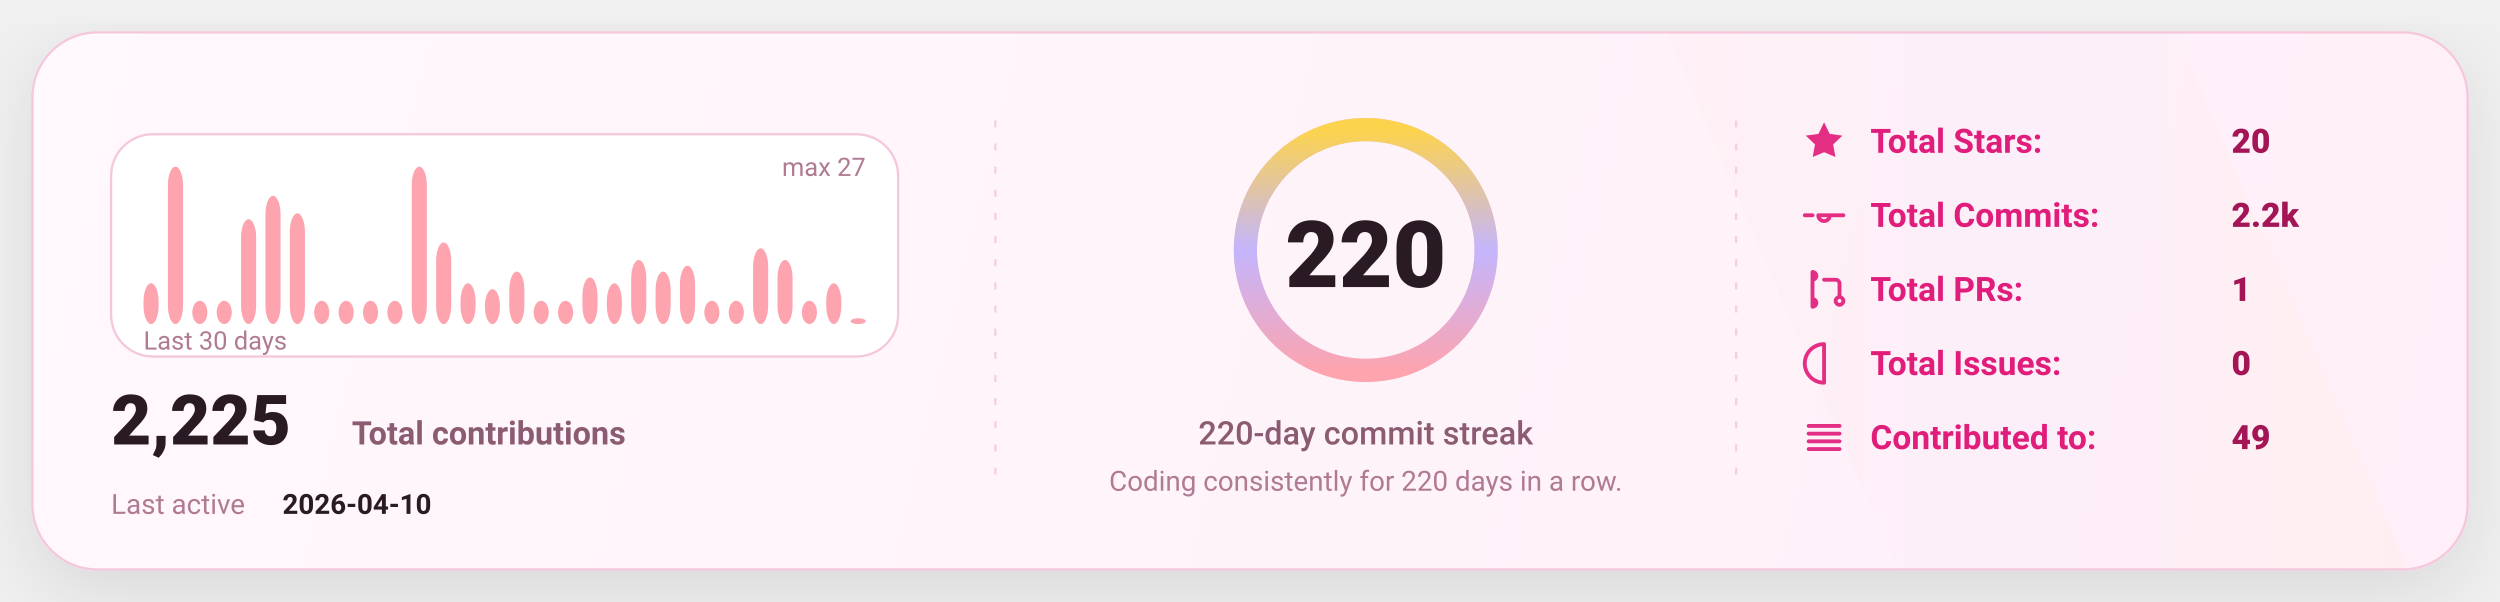
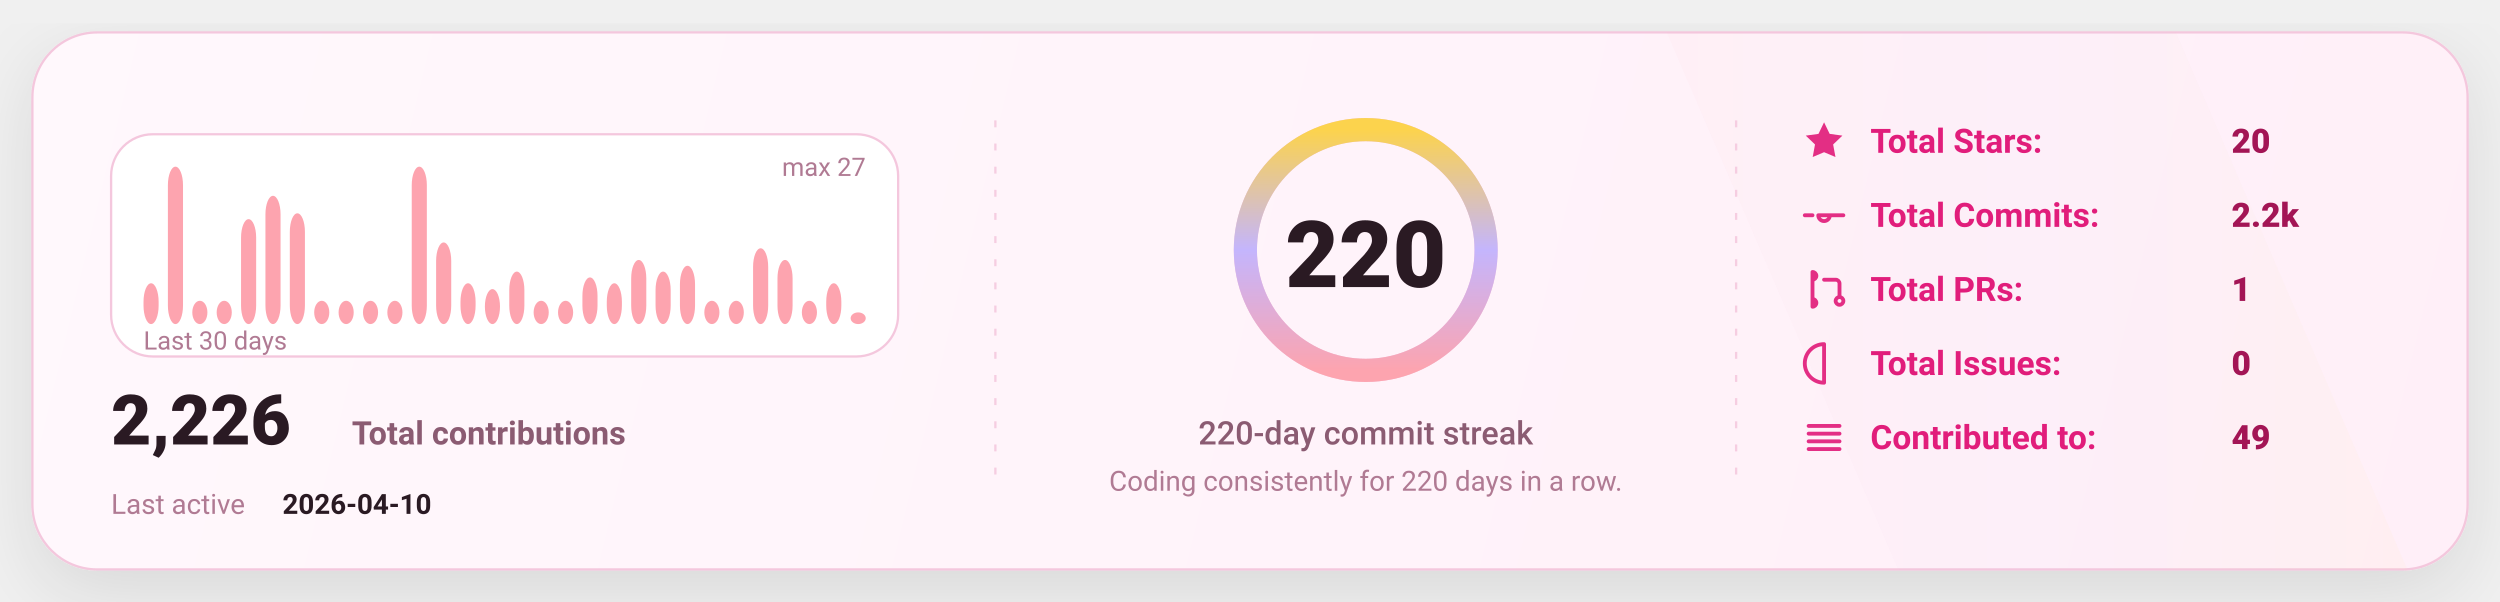
<svg xmlns="http://www.w3.org/2000/svg" width="1080" height="260" viewBox="0 0 1080 260" fill="none" role="img" aria-label="GitHub stats card">
  <defs>
    <linearGradient id="bg" x1="0" y1="0" x2="1080" y2="260" gradientUnits="userSpaceOnUse">
      <stop stop-color="#FFF8FC" />
      <stop offset="1" stop-color="#FFEFF8" />
    </linearGradient>
    <linearGradient id="accent" x1="0" y1="0" x2="1" y2="0">
      <stop offset="0" stop-color="#FDA4AF" />
      <stop offset="0.5" stop-color="#C4B5FD" />
      <stop offset="1" stop-color="#FCD34D" />
    </linearGradient>
    <linearGradient id="chartFill" x1="0" y1="0" x2="0" y2="1">
      <stop stop-color="#FDA4AF" stop-opacity="0.18" />
      <stop offset="1" stop-color="#FDA4AF" stop-opacity="0" />
    </linearGradient>
    <filter id="shadow" x="-20%" y="-20%" width="140%" height="140%">
      <feDropShadow dx="0" dy="10" stdDeviation="16" flood-color="#000000" flood-opacity="0.1" />
    </filter>
    <style>
      text { font-family: "Comic Sans MS","Trebuchet MS","Segoe UI",system-ui,-apple-system,Roboto,Helvetica,Arial,sans-serif; dominant-baseline: alphabetic; }
    </style>
  </defs>
  <rect x="14" y="14" width="1052" height="232" rx="28" fill="url(#bg)" stroke="#F4C7DD" stroke-width="1" filter="url(#shadow)" />
  <path d="M720 14     L940 14     L1040 246     L820 246 Z" fill="url(#accent)" opacity="0.04" />
  <line x1="430" y1="52" x2="430" y2="208" stroke="#F4C7DD" stroke-width="1" stroke-dasharray="3 7" opacity="0.85" />
  <line x1="430" y1="52" x2="430" y2="208" stroke="url(#accent)" stroke-width="1.4" stroke-dasharray="2 7" opacity="0.65" />
  <line x1="750" y1="52" x2="750" y2="208" stroke="#F4C7DD" stroke-width="1" stroke-dasharray="3 7" opacity="0.85" />
  <line x1="750" y1="52" x2="750" y2="208" stroke="url(#accent)" stroke-width="1.4" stroke-dasharray="2 7" opacity="0.65" />
  <g transform="translate(48,58)">
    <rect x="0" y="0" width="340" height="96" rx="18" fill="#FFFFFF" stroke="#F4C7DD" />
    <rect x="14.00" y="64.37" width="6.53" height="17.63" rx="8.00" fill="#FDA4AF" />
    <rect x="24.53" y="14.00" width="6.53" height="68.00" rx="8.00" fill="#FDA4AF" />
    <rect x="35.07" y="71.93" width="6.53" height="10.07" rx="8.00" fill="#FDA4AF" />
    <rect x="45.60" y="71.93" width="6.53" height="10.07" rx="8.00" fill="#FDA4AF" />
    <rect x="56.13" y="36.67" width="6.53" height="45.33" rx="8.00" fill="#FDA4AF" />
    <rect x="66.67" y="26.59" width="6.53" height="55.41" rx="8.00" fill="#FDA4AF" />
    <rect x="77.20" y="34.15" width="6.53" height="47.85" rx="8.00" fill="#FDA4AF" />
    <rect x="87.73" y="71.93" width="6.53" height="10.07" rx="8.00" fill="#FDA4AF" />
    <rect x="98.27" y="71.93" width="6.53" height="10.07" rx="8.00" fill="#FDA4AF" />
    <rect x="108.80" y="71.93" width="6.53" height="10.07" rx="8.00" fill="#FDA4AF" />
    <rect x="119.33" y="71.93" width="6.53" height="10.07" rx="8.00" fill="#FDA4AF" />
    <rect x="129.87" y="14.00" width="6.53" height="68.00" rx="8.00" fill="#FDA4AF" />
    <rect x="140.40" y="46.74" width="6.53" height="35.26" rx="8.00" fill="#FDA4AF" />
    <rect x="150.93" y="64.37" width="6.53" height="17.63" rx="8.00" fill="#FDA4AF" />
    <rect x="161.47" y="66.89" width="6.53" height="15.11" rx="8.00" fill="#FDA4AF" />
    <rect x="172.00" y="59.33" width="6.53" height="22.67" rx="8.00" fill="#FDA4AF" />
    <rect x="182.53" y="71.93" width="6.53" height="10.07" rx="8.00" fill="#FDA4AF" />
    <rect x="193.07" y="71.93" width="6.53" height="10.07" rx="8.00" fill="#FDA4AF" />
    <rect x="203.60" y="61.85" width="6.53" height="20.15" rx="8.00" fill="#FDA4AF" />
    <rect x="214.13" y="64.37" width="6.53" height="17.63" rx="8.00" fill="#FDA4AF" />
    <rect x="224.67" y="54.30" width="6.53" height="27.70" rx="8.00" fill="#FDA4AF" />
    <rect x="235.20" y="59.33" width="6.53" height="22.67" rx="8.00" fill="#FDA4AF" />
    <rect x="245.73" y="56.81" width="6.53" height="25.19" rx="8.00" fill="#FDA4AF" />
    <rect x="256.27" y="71.93" width="6.53" height="10.07" rx="8.00" fill="#FDA4AF" />
    <rect x="266.80" y="71.93" width="6.53" height="10.07" rx="8.00" fill="#FDA4AF" />
    <rect x="277.33" y="49.26" width="6.53" height="32.74" rx="8.00" fill="#FDA4AF" />
    <rect x="287.87" y="54.30" width="6.53" height="27.70" rx="8.00" fill="#FDA4AF" />
    <rect x="298.40" y="71.93" width="6.53" height="10.07" rx="8.00" fill="#FDA4AF" />
    <rect x="308.93" y="64.37" width="6.53" height="17.63" rx="8.00" fill="#FDA4AF" />
-     <rect x="319.47" y="79.48" width="6.53" height="2.52" rx="8.00" fill="#FDA4AF" />
+     <rect x="319.47" y="76.96" width="6.53" height="5.04" rx="8.00" fill="#FDA4AF" />
    <text x="14" y="93.00" fill="#B07A93" font-size="11">
      Last 30 days
    </text>
    <text x="326.00" y="18" text-anchor="end" fill="#B07A93" font-size="11">
      max 27
    </text>
    <g transform="translate(0,134)">
      <text x="0" y="0" fill="#2A1A23" font-size="30" font-weight="820">
-         2,225
+         2,226
      </text>
      <text x="104" y="0" fill="#8B5B72" font-size="14" font-weight="650">
        Total contributions
      </text>
      <text x="0" y="30" fill="#B07A93" font-size="12">
        Last active
      </text>
      <text x="74" y="30" fill="#2A1A23" font-size="12" font-weight="700">
        2026-04-10
      </text>
    </g>
  </g>
  <g>
    <circle cx="590" cy="108" r="52" stroke="#F4C7DD" stroke-width="10" />
    <circle cx="590" cy="108" r="52" stroke="url(#accent)" stroke-width="10" stroke-linecap="round" stroke-dasharray="326.73 326.73" transform="rotate(-90 590 108)" />
    <text x="590" y="124.00" text-anchor="middle" fill="#2A1A23" font-size="40" font-weight="900">
      220
    </text>
    <text x="590" y="192.00" text-anchor="middle" fill="#8B5B72" font-size="14" font-weight="450">
      220-day commit streak
    </text>
    <text x="590" y="212.00" text-anchor="middle" fill="#B07A93" font-size="12" font-weight="420">
      Coding consistently for 220 days in a row.
    </text>
  </g>
  <g transform="translate(778,66)">
    <g transform="translate(0,0)">
      <g transform="translate(0,-15)">
        <svg x="0" y="0" width="20" height="20" viewBox="0 0 24 24" fill="none">
          <path d="M12 2.2l2.9 6 6.6.9-4.8 4.6 1.2 6.5L12 17.7 6.1 20.2l1.2-6.5-4.8-4.6 6.6-.9L12 2.2z" fill="#E11D7B" opacity="0.92" />
        </svg>
      </g>
      <text x="30" y="0" fill="#E11D7B" font-size="14.5" font-weight="650">
            Total Stars:
          </text>
      <text x="186" y="0" fill="#A31555" font-size="14.5" font-weight="850">
            20
          </text>
    </g>
    <g transform="translate(0,32)">
      <g transform="translate(0,-15)">
        <svg x="0" y="0" width="20" height="20" viewBox="0 0 24 24" fill="none">
          <path d="M9 12a3 3 0 1 0 6 0Zm-7 0h4m8 0h8" stroke="#E11D7B" stroke-width="2" stroke-linecap="round" stroke-linejoin="round" opacity="0.92" />
        </svg>
      </g>
      <text x="30" y="0" fill="#E11D7B" font-size="14.5" font-weight="650">
            Total Commits:
          </text>
      <text x="186" y="0" fill="#A31555" font-size="14.5" font-weight="850">
            2.2k
          </text>
    </g>
    <g transform="translate(0,64)">
      <g transform="translate(0,-15)">
        <svg x="0" y="0" width="20" height="20" viewBox="0 0 24 24" fill="none">
          <path d="M6 4v16m0-13a2 2 0 1 0 0-4Zm0 14a2 2 0 1 0 0-4Zm6-14h6a2 2 0 0 1 2 2v7m0 0a2 2 0 1 0 0 4 2 2 0 0 0 0-4Z" stroke="#E11D7B" stroke-width="2" stroke-linecap="round" stroke-linejoin="round" opacity="0.92" />
        </svg>
      </g>
      <text x="30" y="0" fill="#E11D7B" font-size="14.5" font-weight="650">
            Total PRs:
          </text>
      <text x="186" y="0" fill="#A31555" font-size="14.5" font-weight="850">
            1
          </text>
    </g>
    <g transform="translate(0,96)">
      <g transform="translate(0,-15)">
        <svg x="0" y="0" width="20" height="20" viewBox="0 0 24 24" fill="none">
          <path d="M12 2a10 10 0 1 0 0 20Zm0 6v6m0 4h.01" stroke="#E11D7B" stroke-width="2" stroke-linecap="round" stroke-linejoin="round" opacity="0.92" />
        </svg>
      </g>
      <text x="30" y="0" fill="#E11D7B" font-size="14.5" font-weight="650">
            Total Issues:
          </text>
      <text x="186" y="0" fill="#A31555" font-size="14.5" font-weight="850">
            0
          </text>
    </g>
    <g transform="translate(0,128)">
      <g transform="translate(0,-15)">
        <svg x="0" y="0" width="20" height="20" viewBox="0 0 24 24" fill="none">
          <path d="M4 6h16M4 10h16M4 14h16M4 18h16" stroke="#E11D7B" stroke-width="2" stroke-linecap="round" stroke-linejoin="round" opacity="0.92" />
        </svg>
      </g>
      <text x="30" y="0" fill="#E11D7B" font-size="14.5" font-weight="650">
            Contributed to:
          </text>
      <text x="186" y="0" fill="#A31555" font-size="14.5" font-weight="850">
            49
          </text>
    </g>
  </g>
</svg>
